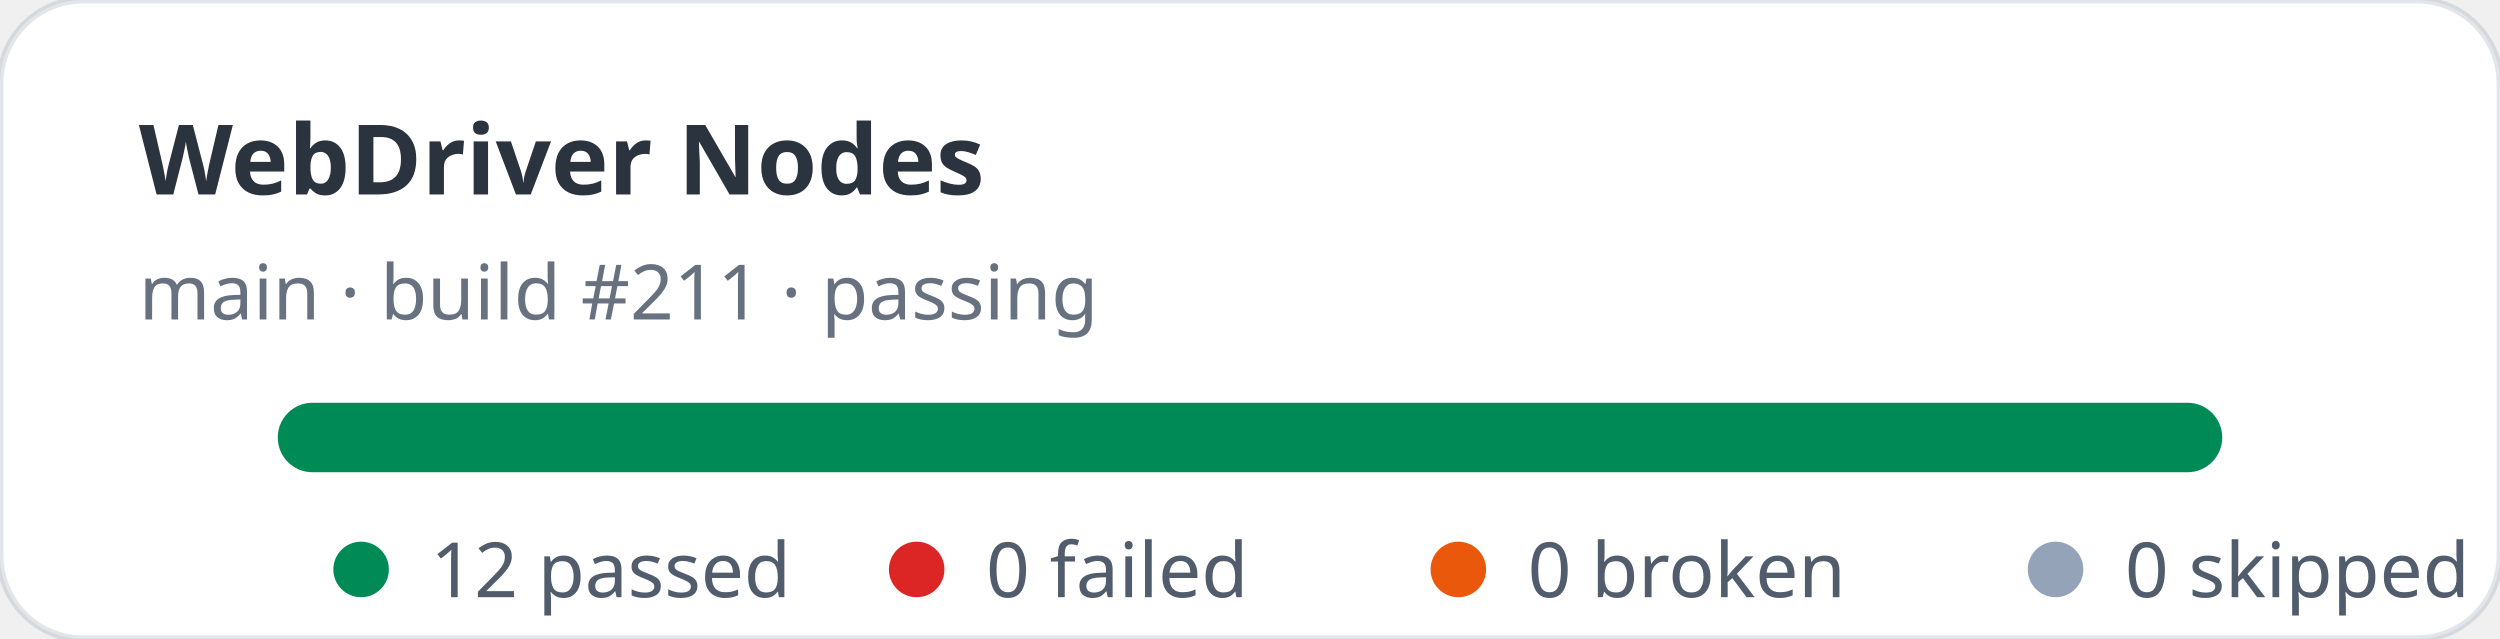
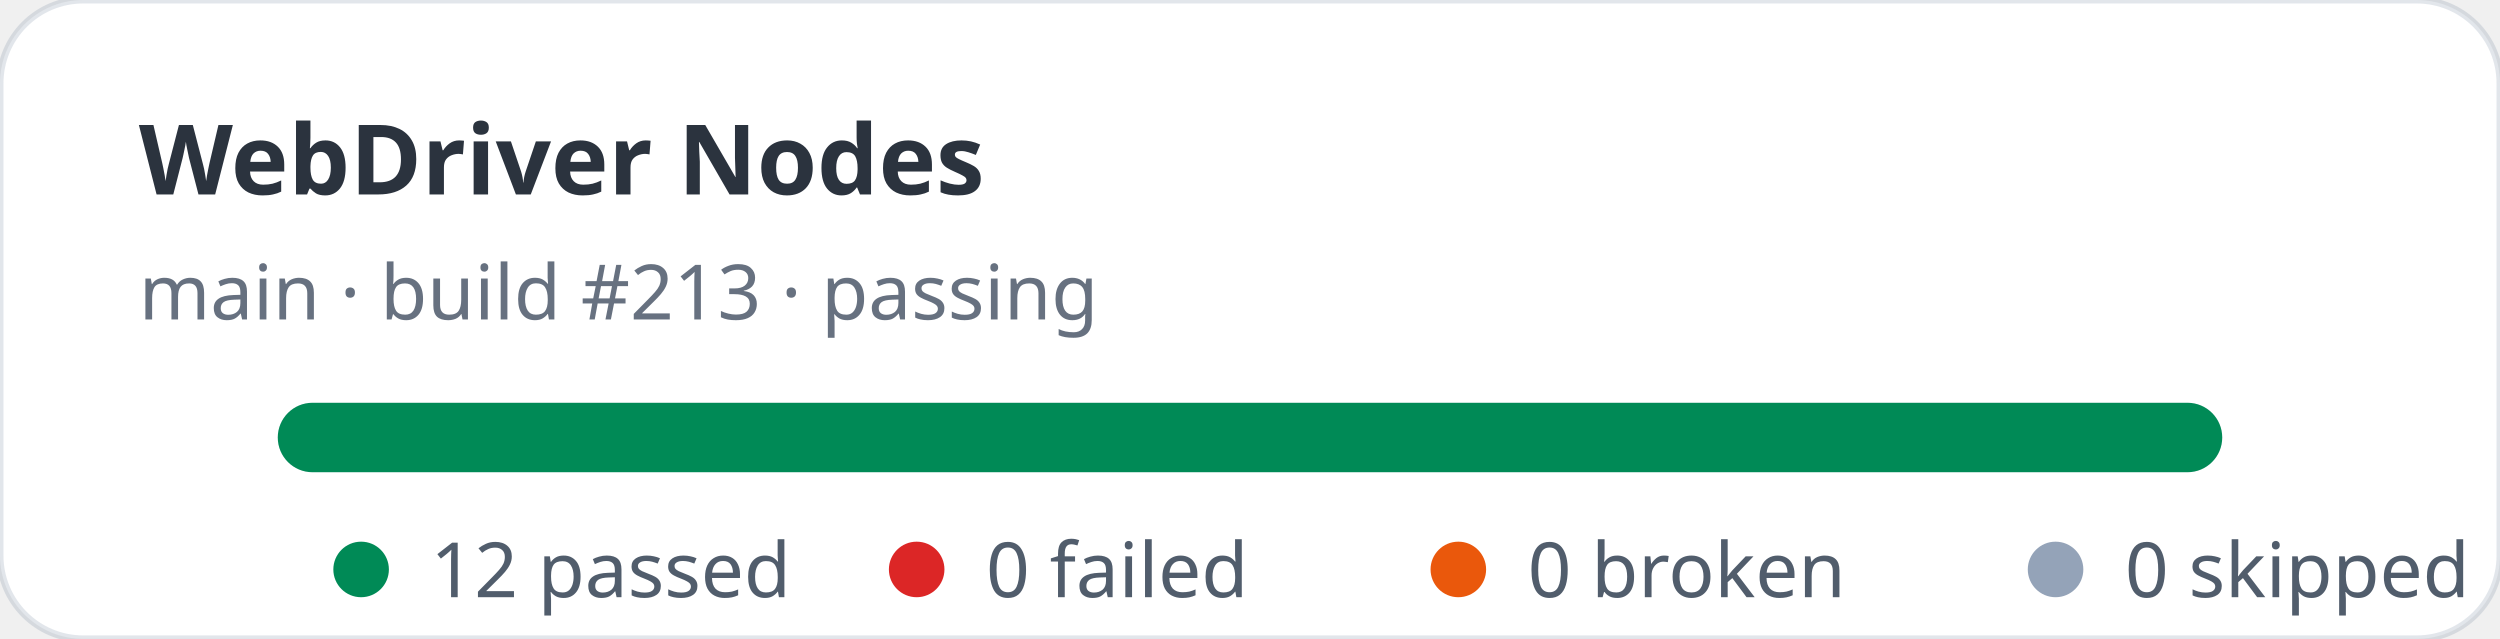
<svg xmlns="http://www.w3.org/2000/svg" width="360" height="92" viewBox="0 0 360 92" role="img" aria-label="WebDriver Nodes stats: 12 passed, 0 failed">
  <rect width="360" height="92" rx="12" fill="#ffffff" stroke="rgba(11,48,86,0.12)" />
  <text x="20" y="28" fill="rgba(1,10,24,0.83)" font-family="ui-sans-serif,system-ui,sans-serif" font-size="14" font-weight="700">WebDriver Nodes</text>
-   <text x="20" y="46" fill="rgba(2,19,44,0.6)" font-family="ui-sans-serif,system-ui,sans-serif" font-size="11">main · build #211 · passing</text>
+   <text x="20" y="46" fill="rgba(2,19,44,0.6)" font-family="ui-sans-serif,system-ui,sans-serif" font-size="11">main · build #213 · passing</text>
  <rect x="40" y="58" width="280" height="10" rx="5" fill="#e2e8f0" />
  <rect x="40" y="58" width="280" height="10" rx="5" fill="#008a56" />
  <g font-family="ui-sans-serif,system-ui,sans-serif" font-size="11" fill="rgba(1,18,40,0.68)">
    <circle cx="52" cy="82" r="4" fill="#008a56" />
    <text x="62" y="86">12 passed</text>
    <circle cx="132" cy="82" r="4" fill="#dc2626" />
    <text x="142" y="86">0 failed</text>
    <circle cx="210" cy="82" r="4" fill="#ea580c" />
    <text x="220" y="86">0 broken</text>
    <circle cx="296" cy="82" r="4" fill="#94a3b8" />
    <text x="306" y="86">0 skipped</text>
  </g>
</svg>
